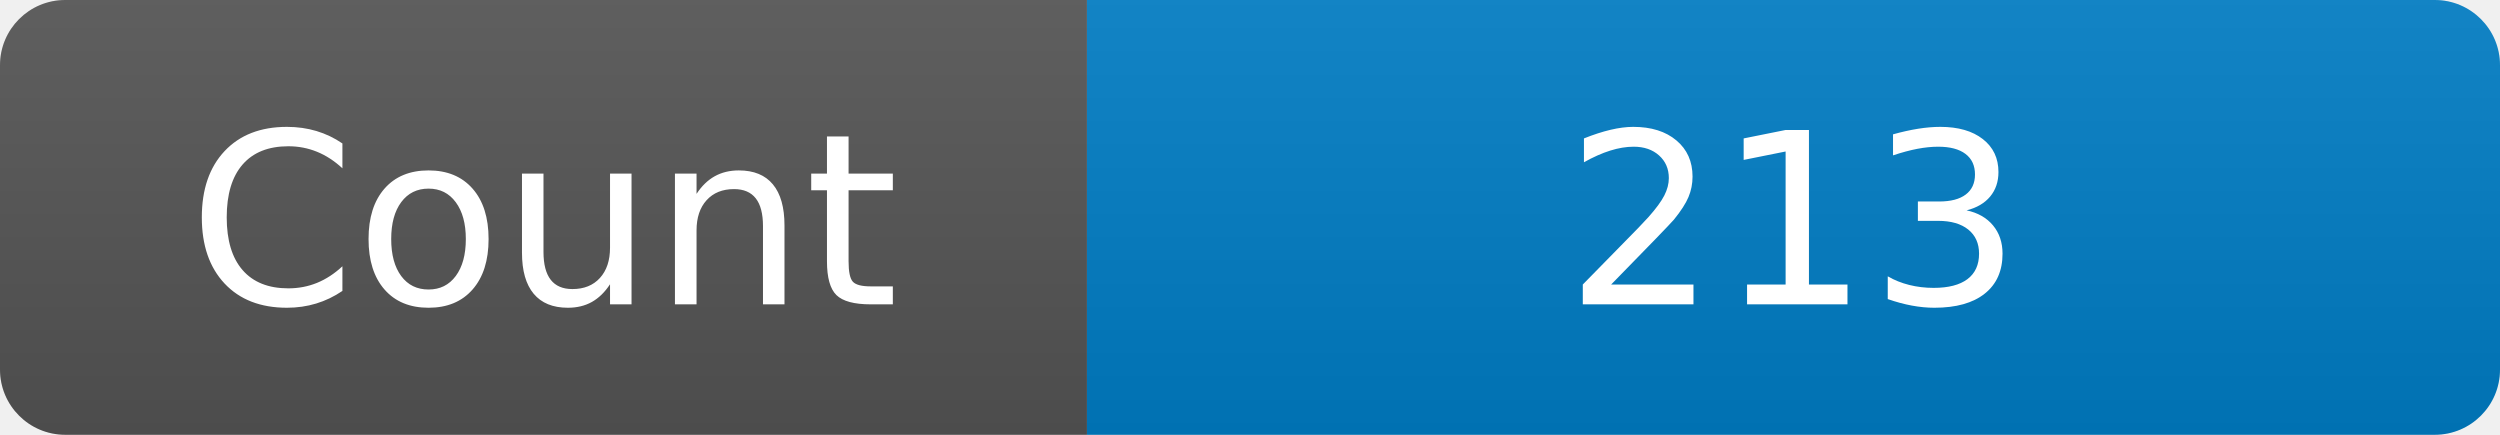
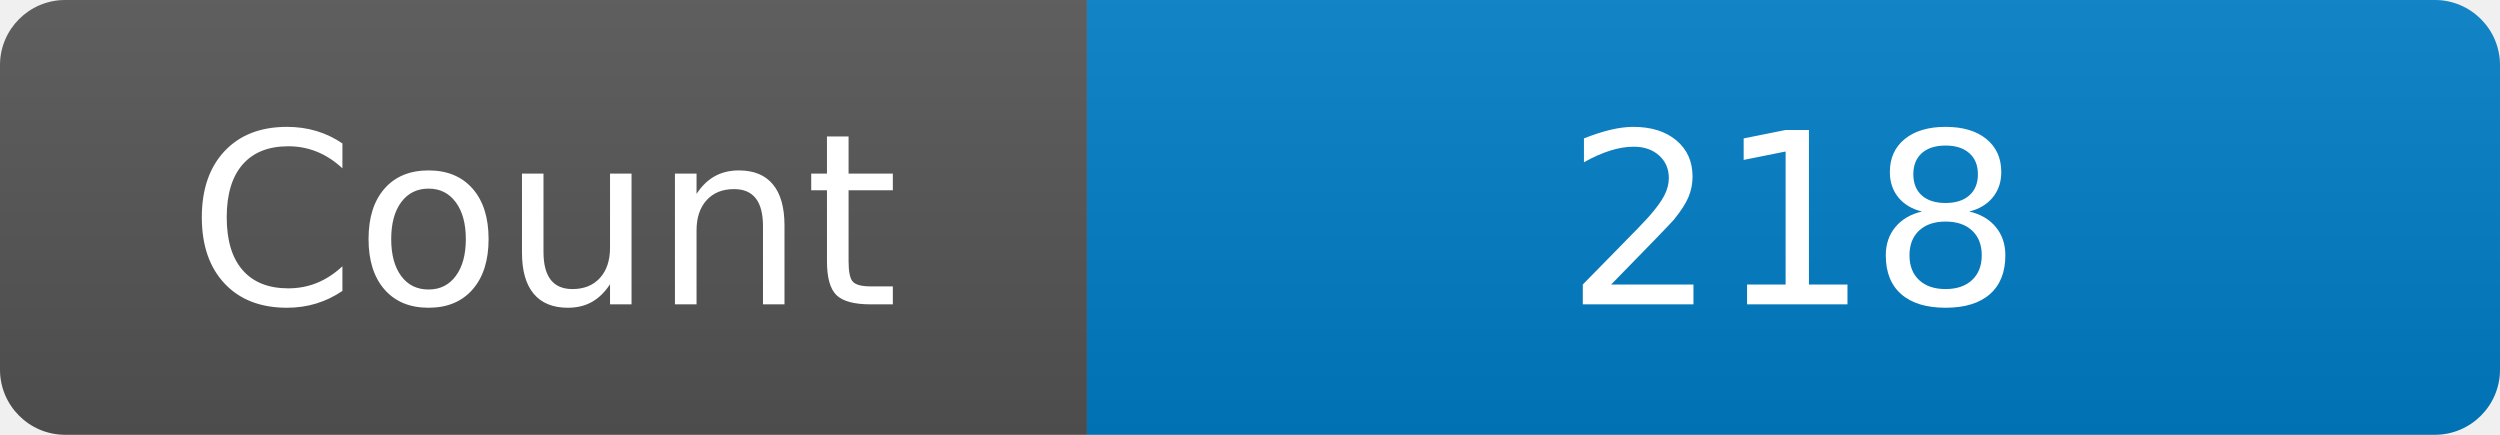
<svg xmlns="http://www.w3.org/2000/svg" width="115" height="20" role="img" aria-label="Maintained?: yes">
  <linearGradient id="s" x2="0" y2="100%">
    <stop offset="0" stop-color="#bbb" stop-opacity=".1" />
    <stop offset="1" stop-opacity=".1" />
  </linearGradient>
  <clipPath id="r">
    <rect width="115" height="20" rx="3" fill="#fff" />
  </clipPath>
  <g clip-path="url(#r)">
    <rect width="50" height="20" fill="#555" />
    <rect x="50" width="160" height="20" fill="#007ec6" />
    <rect width="115" height="20" fill="url(#s)" />
  </g>
  <g fill="#fff" text-anchor="middle" font-family="Verdana,Geneva,DejaVu Sans,sans-serif" font-size="110">
    <text x="250" y="140" transform="scale(.1)" fill="#fff">Count</text>
-     <text x="825" y="140" transform="scale(.1)" fill="#fff">213</text>
+     <text x="825" y="140" transform="scale(.1)" fill="#fff">218</text>
  </g>
</svg>
